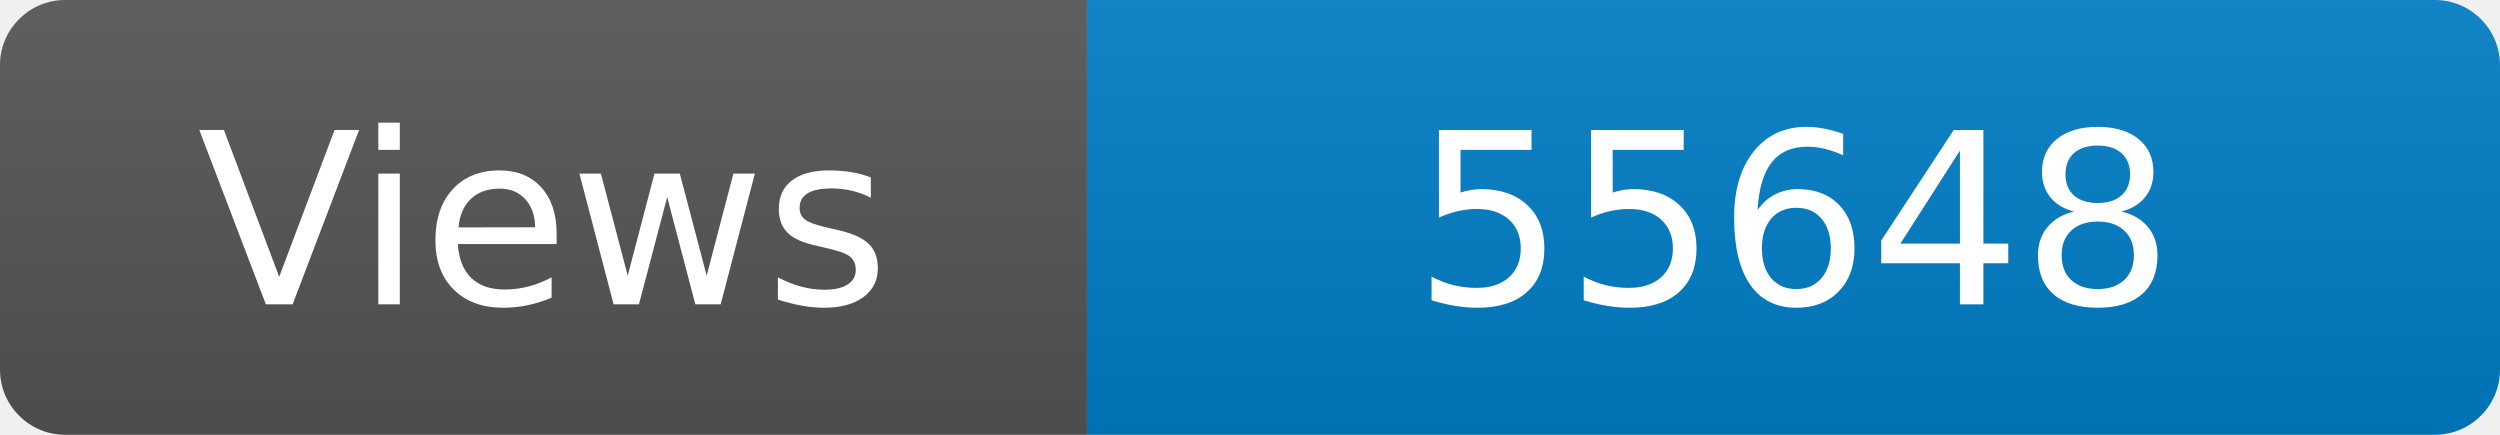
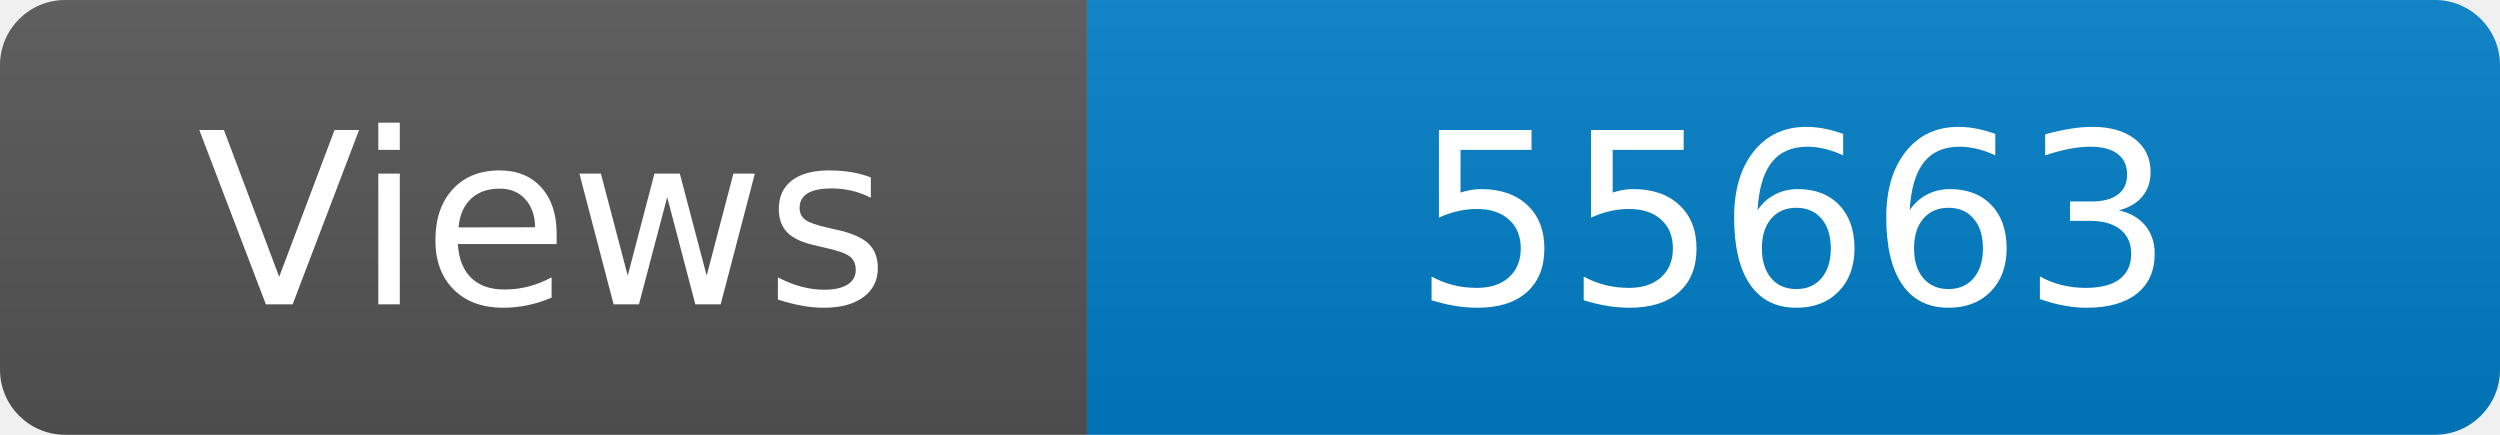
<svg xmlns="http://www.w3.org/2000/svg" width="115" height="20" role="img" aria-label="Maintained?: yes">
  <linearGradient id="s" x2="0" y2="100%">
    <stop offset="0" stop-color="#bbb" stop-opacity=".1" />
    <stop offset="1" stop-opacity=".1" />
  </linearGradient>
  <clipPath id="r">
    <rect width="115" height="20" rx="3" fill="#fff" />
  </clipPath>
  <g clip-path="url(#r)">
    <rect width="50" height="20" fill="#555" />
    <rect x="50" width="160" height="20" fill="#007ec6" />
    <rect width="115" height="20" fill="url(#s)" />
  </g>
  <g fill="#fff" text-anchor="middle" font-family="Verdana,Geneva,DejaVu Sans,sans-serif" font-size="110">
    <text x="250" y="140" transform="scale(.1)" fill="#fff">Views</text>
-     <text x="825" y="140" transform="scale(.1)" fill="#fff">55648</text>
+     <text x="825" y="140" transform="scale(.1)" fill="#fff">55663</text>
  </g>
</svg>
